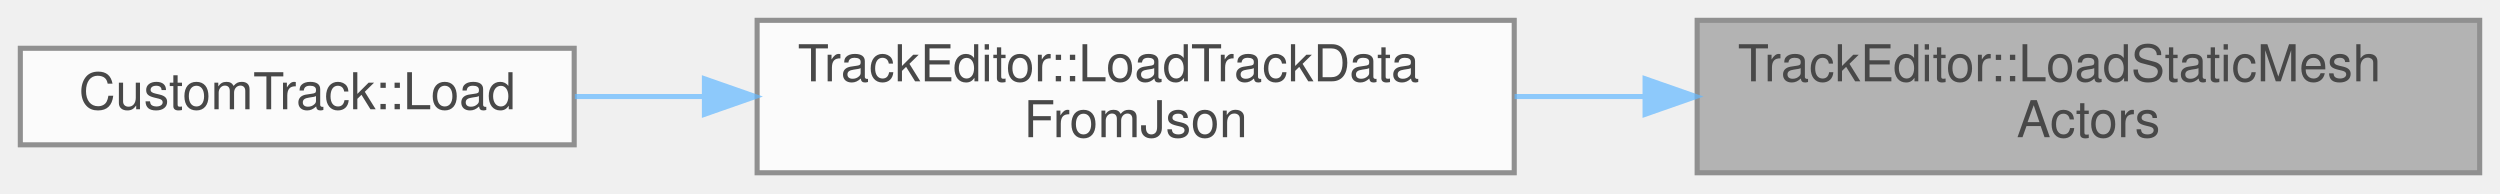
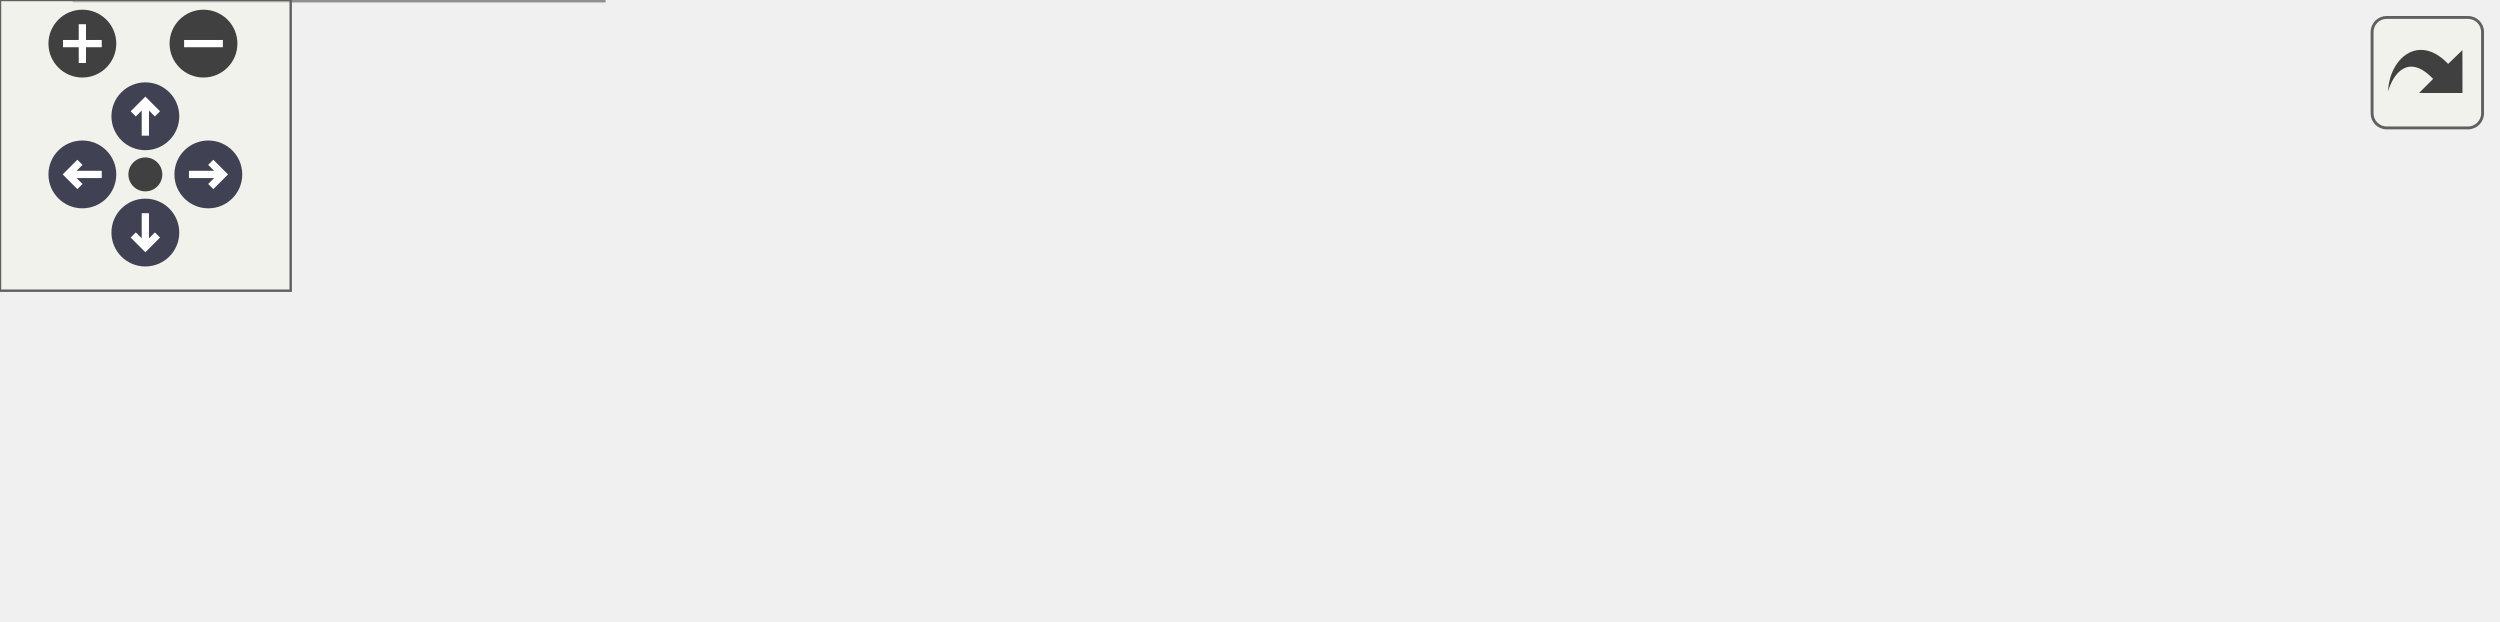
- <svg xmlns="http://www.w3.org/2000/svg" xmlns:xlink="http://www.w3.org/1999/xlink" width="492pt" height="38pt" viewBox="0.00 0.00 492.00 38.00">
-   <svg id="main" version="1.1" xml:space="preserve">
-     <style type="text/css">
+ <svg xmlns="http://www.w3.org/2000/svg" xmlns:xlink="http://www.w3.org/1999/xlink" id="main" version="1.1" xml:space="preserve">
+   <style type="text/css">
.node, .edge {opacity: 0.7;}
.node.selected, .edge.selected {opacity: 1;}
.edge:hover path { stroke: red; }
.edge:hover polygon { stroke: red; fill: red; }
</style>
-     <svg id="graph" class="graph">
-       <g id="graph0" class="graph" transform="scale(1 1) rotate(0) translate(4 34)">
-         <g id="Node000001" class="node">
-           <g id="a_Node000001">
-             <a xlink:title=" ">
-               <polygon fill="#999999" stroke="#666666" points="484,-30 330,-30 330,0 484,0 484,-30" />
-               <text text-anchor="start" x="338" y="-18" font-family="Helvetica,sans-Serif" font-size="10.00">TrackEditor::LoadStaticMesh</text>
-               <text text-anchor="middle" x="407" y="-7" font-family="Helvetica,sans-Serif" font-size="10.00">Actors</text>
-             </a>
-           </g>
-         </g>
-         <g id="Node000002" class="node">
-           <g id="a_Node000002">
-             <a xlink:href="namespaceTrackEditor.html#af5a960e46705549c4ff5b8f8f55bc21c" target="_top" xlink:title=" ">
-               <polygon fill="white" stroke="#666666" points="294,-30 145,-30 145,0 294,0 294,-30" />
-               <text text-anchor="start" x="153" y="-18" font-family="Helvetica,sans-Serif" font-size="10.00">TrackEditor::LoadTrackData</text>
-               <text text-anchor="middle" x="219.5" y="-7" font-family="Helvetica,sans-Serif" font-size="10.00">FromJson</text>
-             </a>
-           </g>
-         </g>
-         <g id="edge1_Node000001_Node000002" class="edge">
-           <g id="a_edge1_Node000001_Node000002">
-             <a xlink:title=" ">
-               <path fill="none" stroke="#63b8ff" d="M319.73,-15C311.15,-15 302.5,-15 294.07,-15" />
-               <polygon fill="#63b8ff" stroke="#63b8ff" points="319.75,-18.5 329.75,-15 319.75,-11.5 319.75,-18.5" />
-             </a>
-           </g>
-         </g>
-         <g id="Node000003" class="node">
-           <g id="a_Node000003">
-             <a xlink:href="classCustomTrack.html#a04441e98f3743d62b62e48240b141899" target="_top" xlink:title=" ">
-               <polygon fill="white" stroke="#666666" points="109,-24.5 0,-24.5 0,-5.5 109,-5.5 109,-24.5" />
-               <text text-anchor="middle" x="54.5" y="-12.5" font-family="Helvetica,sans-Serif" font-size="10.00">CustomTrack::Load</text>
-             </a>
-           </g>
-         </g>
-         <g id="edge2_Node000002_Node000003" class="edge">
-           <g id="a_edge2_Node000002_Node000003">
-             <a xlink:title=" ">
-               <path fill="none" stroke="#63b8ff" d="M134.51,-15C125.88,-15 117.29,-15 109.13,-15" />
-               <polygon fill="#63b8ff" stroke="#63b8ff" points="134.63,-18.5 144.63,-15 134.63,-11.5 134.63,-18.5" />
-             </a>
-           </g>
+   <defs>
+     <circle id="rim" cx="0" cy="0" r="7" />
+     <circle id="rim2" cx="0" cy="0" r="3.5" />
+     <g id="zoomPlus">
+       <use xlink:href="#rim" fill="#404040">
+         <set attributeName="fill" to="#808080" begin="zoomplus.mouseover" end="zoomplus.mouseout" />
+       </use>
+       <path d="M-4,0h8M0,-4v8" fill="none" stroke="white" stroke-width="1.5" pointer-events="none" />
+     </g>
+     <g id="zoomMin">
+       <use xlink:href="#rim" fill="#404040">
+         <set attributeName="fill" to="#808080" begin="zoomminus.mouseover" end="zoomminus.mouseout" />
+       </use>
+       <path d="M-4,0h8" fill="none" stroke="white" stroke-width="1.5" pointer-events="none" />
+     </g>
+     <g id="arrowUp" transform="translate(30 24)">
+       <use xlink:href="#rim" />
+       <path pointer-events="none" fill="none" stroke="white" stroke-width="1.5" d="M0,-3.0v7 M-2.5,-0.5L0,-3.0L2.5,-0.5" />
+     </g>
+     <g id="arrowRight" transform="rotate(90) translate(36 -43)">
+       <use xlink:href="#rim" />
+       <path pointer-events="none" fill="none" stroke="white" stroke-width="1.5" d="M0,-3.0v7 M-2.5,-0.5L0,-3.0L2.5,-0.5" />
+     </g>
+     <g id="arrowDown" transform="rotate(180) translate(-30 -48)">
+       <use xlink:href="#rim" />
+       <path pointer-events="none" fill="none" stroke="white" stroke-width="1.5" d="M0,-3.0v7 M-2.5,-0.5L0,-3.0L2.5,-0.5" />
+     </g>
+     <g id="arrowLeft" transform="rotate(270) translate(-36 17)">
+       <use xlink:href="#rim" />
+       <path pointer-events="none" fill="none" stroke="white" stroke-width="1.5" d="M0,-3.0v7 M-2.5,-0.5L0,-3.0L2.5,-0.5" />
+     </g>
+     <g id="resetDef">
+       <use xlink:href="#rim2" fill="#404040">
+         <set attributeName="fill" to="#808080" begin="reset.mouseover" end="reset.mouseout" />
+       </use>
+     </g>
+   </defs>
+   <svg id="graph" class="graph">
+     <g id="viewport">
+       <g id="Node000001" class="node">
+         <g id="a_Node000001">
+           <a xlink:title=" ">
+             <polygon fill="#999999" stroke="#666666" points="515,-45.5 361,-45.5 361,-15.5 515,-15.5 515,-45.5" />
+             <text text-anchor="start" x="369" y="-33.5" font-family="Helvetica,sans-Serif" font-size="10.00">TrackEditor::LoadStaticMesh</text>
+             <text text-anchor="middle" x="438" y="-22.5" font-family="Helvetica,sans-Serif" font-size="10.00">Actors</text>
+           </a>
        </g>
      </g>
-     </svg>
+       <g id="Node000002" class="node">
+         <g id="a_Node000002">
+           <a xlink:href="namespaceTrackEditor.html#af5a960e46705549c4ff5b8f8f55bc21c" target="_top" xlink:title=" ">
+             <polygon fill="white" stroke="#666666" points="325,-45.5 176,-45.5 176,-15.5 325,-15.5 325,-45.5" />
+             <text text-anchor="start" x="184" y="-33.5" font-family="Helvetica,sans-Serif" font-size="10.00">TrackEditor::LoadTrackData</text>
+             <text text-anchor="middle" x="250.5" y="-22.5" font-family="Helvetica,sans-Serif" font-size="10.00">FromJson</text>
+           </a>
+         </g>
+       </g>
+       <g id="edge1_Node000001_Node000002" class="edge">
+         <g id="a_edge1_Node000001_Node000002">
+           <a xlink:title=" ">
+             <path fill="none" stroke="#63b8ff" d="M350.73,-30.5C342.15,-30.5 333.5,-30.5 325.07,-30.5" />
+             <polygon fill="#63b8ff" stroke="#63b8ff" points="350.75,-34 360.75,-30.5 350.75,-27 350.75,-34" />
+           </a>
+         </g>
+       </g>
+       <g id="Node000003" class="node">
+         <g id="a_Node000003">
+           <a xlink:href="classTrackEditor_1_1ToolsWindow.html#ae385cfb1d654a2e5be9373f7df9a16ef" target="_top" xlink:title=" ">
+             <polygon fill="white" stroke="#666666" points="140,-67.5 0,-67.5 0,-37.5 140,-37.5 140,-67.5" />
+             <text text-anchor="start" x="8" y="-55.5" font-family="Helvetica,sans-Serif" font-size="10.00">TrackEditor::ToolsWindow</text>
+             <text text-anchor="middle" x="70" y="-44.5" font-family="Helvetica,sans-Serif" font-size="10.00">::DrawElement</text>
+           </a>
+         </g>
+       </g>
+       <g id="edge2_Node000002_Node000003" class="edge">
+         <g id="a_edge2_Node000002_Node000003">
+           <a xlink:title=" ">
+             <path fill="none" stroke="#63b8ff" d="M165.83,-40.81C157.24,-41.87 148.57,-42.94 140.16,-43.98" />
+             <polygon fill="#63b8ff" stroke="#63b8ff" points="166.37,-44.27 175.87,-39.58 165.51,-37.32 166.37,-44.27" />
+           </a>
+         </g>
+       </g>
+       <g id="Node000004" class="node">
+         <g id="a_Node000004">
+           <a xlink:href="classCustomTrack.html#a04441e98f3743d62b62e48240b141899" target="_top" xlink:title=" ">
+             <polygon fill="white" stroke="#666666" points="124.5,-19 15.5,-19 15.5,0 124.5,0 124.5,-19" />
+             <text text-anchor="middle" x="70" y="-7" font-family="Helvetica,sans-Serif" font-size="10.00">CustomTrack::Load</text>
+           </a>
+         </g>
+       </g>
+       <g id="edge3_Node000002_Node000004" class="edge">
+         <g id="a_edge3_Node000002_Node000004">
+           <a xlink:title=" ">
+             <path fill="none" stroke="#63b8ff" d="M165.72,-20.64C151.72,-19 137.54,-17.33 124.56,-15.8" />
+             <polygon fill="#63b8ff" stroke="#63b8ff" points="165.53,-24.14 175.87,-21.84 166.34,-17.19 165.53,-24.14" />
+           </a>
+         </g>
+       </g>
+     </g>
+   </svg>
+   <g id="navigator" transform="translate(0 0)" fill="#404254">
+     <rect fill="#f2f5e9" fill-opacity="0.5" stroke="#606060" stroke-width=".5" x="0" y="0" width="60" height="60" />
+     <use id="zoomplus" xlink:href="#zoomPlus" x="17" y="9" />
+     <use id="zoomminus" xlink:href="#zoomMin" x="42" y="9" />
+     <use id="reset" xlink:href="#resetDef" x="30" y="36" />
+     <use id="arrowup" xlink:href="#arrowUp" x="0" y="0" />
+     <use id="arrowright" xlink:href="#arrowRight" x="0" y="0" />
+     <use id="arrowdown" xlink:href="#arrowDown" x="0" y="0" />
+     <use id="arrowleft" xlink:href="#arrowLeft" x="0" y="0" />
+   </g>
+   <svg viewBox="0 0 15 15" width="100%" height="30px" preserveAspectRatio="xMaxYMin meet">
+     <g id="arrow_out" transform="scale(0.3 0.3)">
+       <a xlink:href="namespaceTrackEditor_a32d30c3e2c08be0ca763f6323bec6df2_icgraph_org.svg" target="_base">
+         <rect id="button" ry="5" rx="5" y="6" x="6" height="38" width="38" fill="#f2f5e9" fill-opacity="0.5" stroke="#606060" stroke-width="1.0" />
+         <path id="arrow" d="M 11.5,31.437 C 11.94,20.098 22.043,11.323 32.159,21.979 L 37.069,17.246 C 37.069,17.246 37.088,32 37.088,32 L 22.16,31.978 C 22.16,31.978 26.998,27.14 26.998,27.14 C 18.529,18.264 13.292,25.23 11.5,31.437 z" style="fill:#404040;" />
+       </a>
+     </g>
  </svg>
  <style type="text/css">

[data-mouse-over-selected='false'] { opacity: 0.7; }
[data-mouse-over-selected='true']  { opacity: 1.0; }

</style>
</svg>
